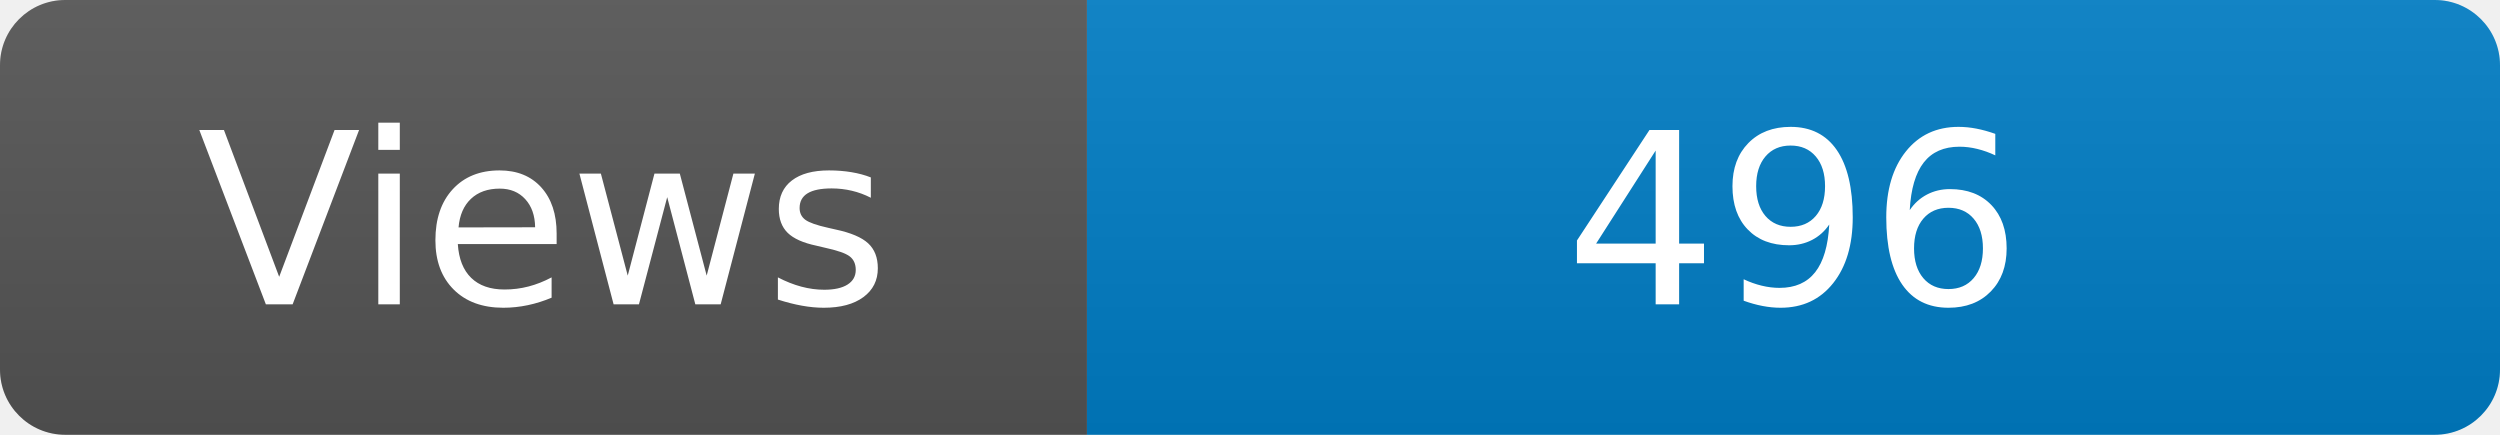
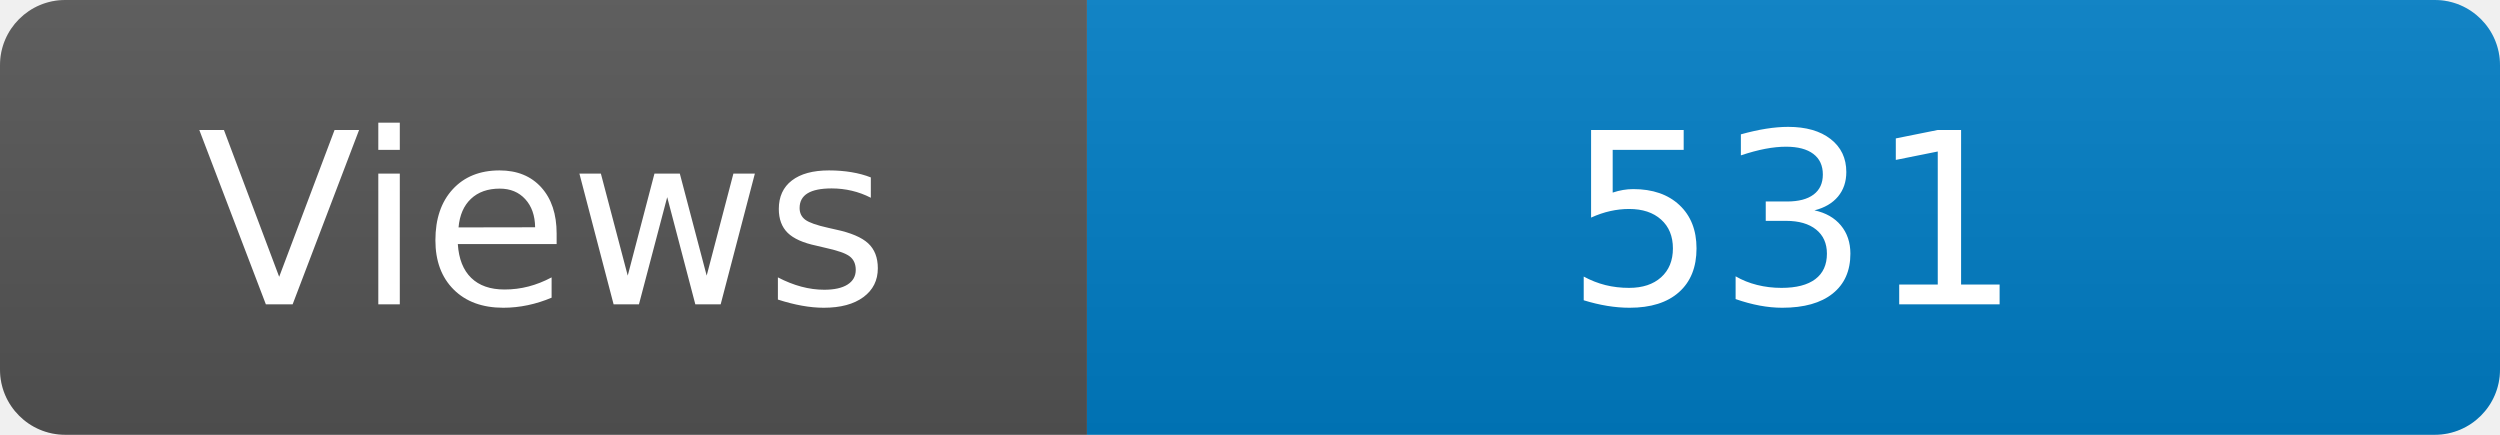
<svg xmlns="http://www.w3.org/2000/svg" width="115" height="20" role="img" aria-label="Maintained?: yes">
  <linearGradient id="s" x2="0" y2="100%">
    <stop offset="0" stop-color="#bbb" stop-opacity=".1" />
    <stop offset="1" stop-opacity=".1" />
  </linearGradient>
  <clipPath id="r">
    <rect width="115" height="20" rx="3" fill="#fff" />
  </clipPath>
  <g clip-path="url(#r)">
    <rect width="50" height="20" fill="#555" />
    <rect x="50" width="160" height="20" fill="#007ec6" />
    <rect width="115" height="20" fill="url(#s)" />
  </g>
  <g fill="#fff" text-anchor="middle" font-family="Verdana,Geneva,DejaVu Sans,sans-serif" font-size="110">
    <text x="250" y="140" transform="scale(.1)" fill="#fff">Views</text>
-     <text x="825" y="140" transform="scale(.1)" fill="#fff">496</text>
+     <text x="825" y="140" transform="scale(.1)" fill="#fff">531</text>
  </g>
</svg>
